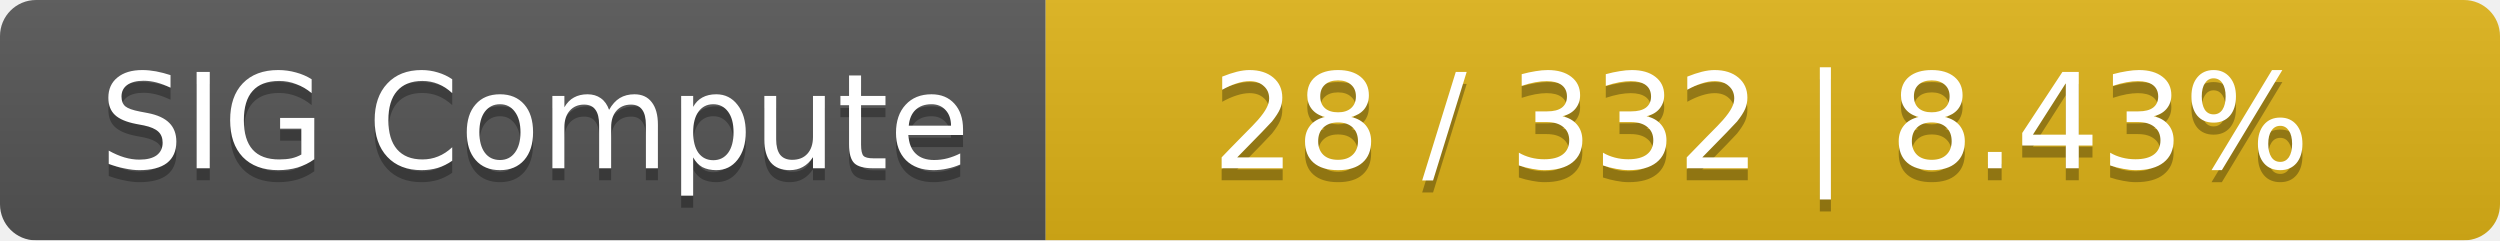
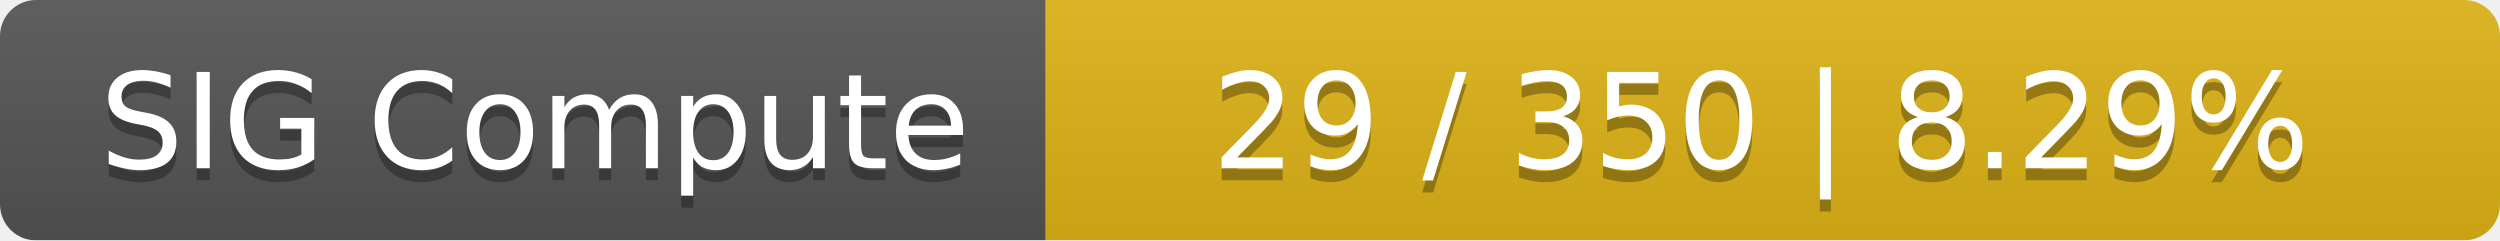
<svg xmlns="http://www.w3.org/2000/svg" width="208" height="20">
  <linearGradient id="smooth" x2="0" y2="100%">
    <stop offset="0" stop-color="#bbb" stop-opacity=".1" />
    <stop offset="1" stop-opacity=".1" />
  </linearGradient>
  <mask id="round">
    <rect width="208" height="20" rx="3" fill="#fff" />
  </mask>
  <g mask="url(#round)">
    <rect width="87" height="20" fill="#555" />
    <rect x="87" width="121" height="20" fill="#dfb317" />
    <rect width="208" height="20" fill="url(#smooth)" />
  </g>
  <g fill="#fff" text-anchor="middle" font-family="DejaVu Sans,Verdana,Geneva,sans-serif" font-size="11">
    <text x="44.5" y="15" fill="#010101" fill-opacity=".3">SIG Compute</text>
    <text x="44.5" y="14">SIG Compute</text>
-     <text x="146.5" y="15" fill="#010101" fill-opacity=".3">28 / 332    |    8.43%</text>
-     <text x="146.5" y="14">28 / 332    |    8.43%</text>
+     <text x="146.5" y="15" fill="#010101" fill-opacity=".3">29 / 350    |    8.29%</text>
+     <text x="146.5" y="14">29 / 350    |    8.29%</text>
  </g>
</svg>
